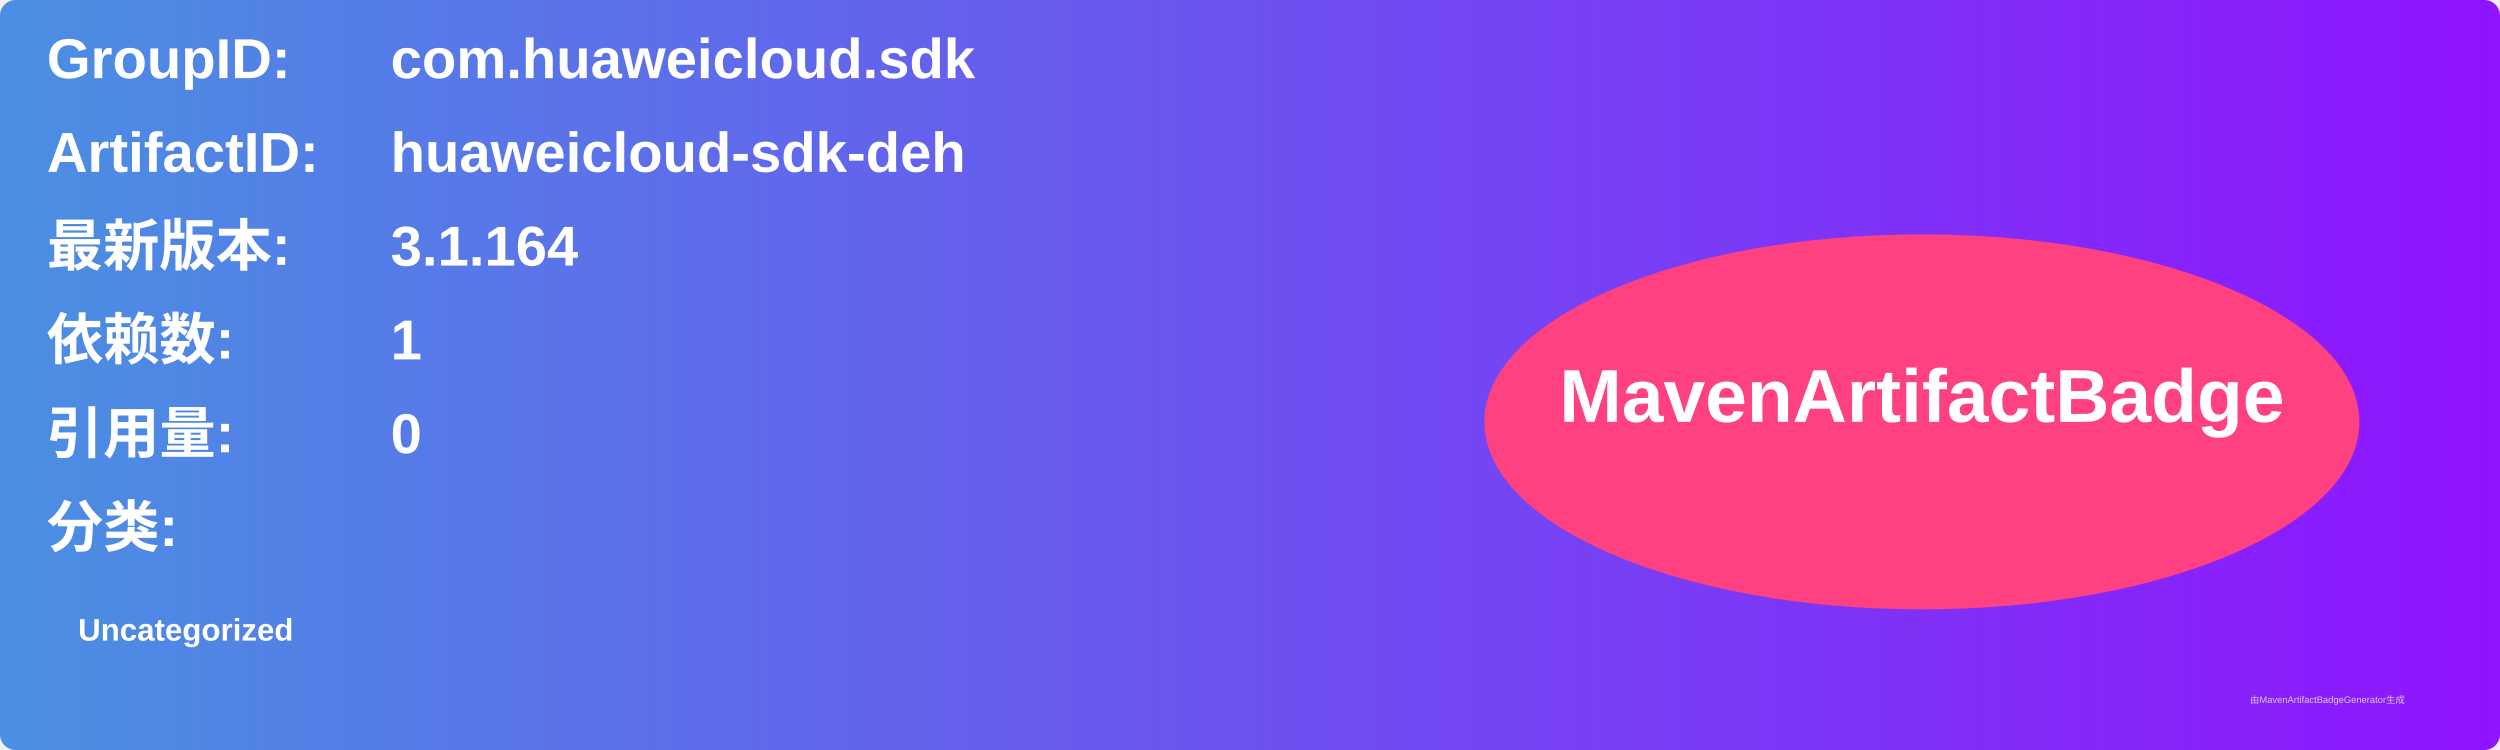
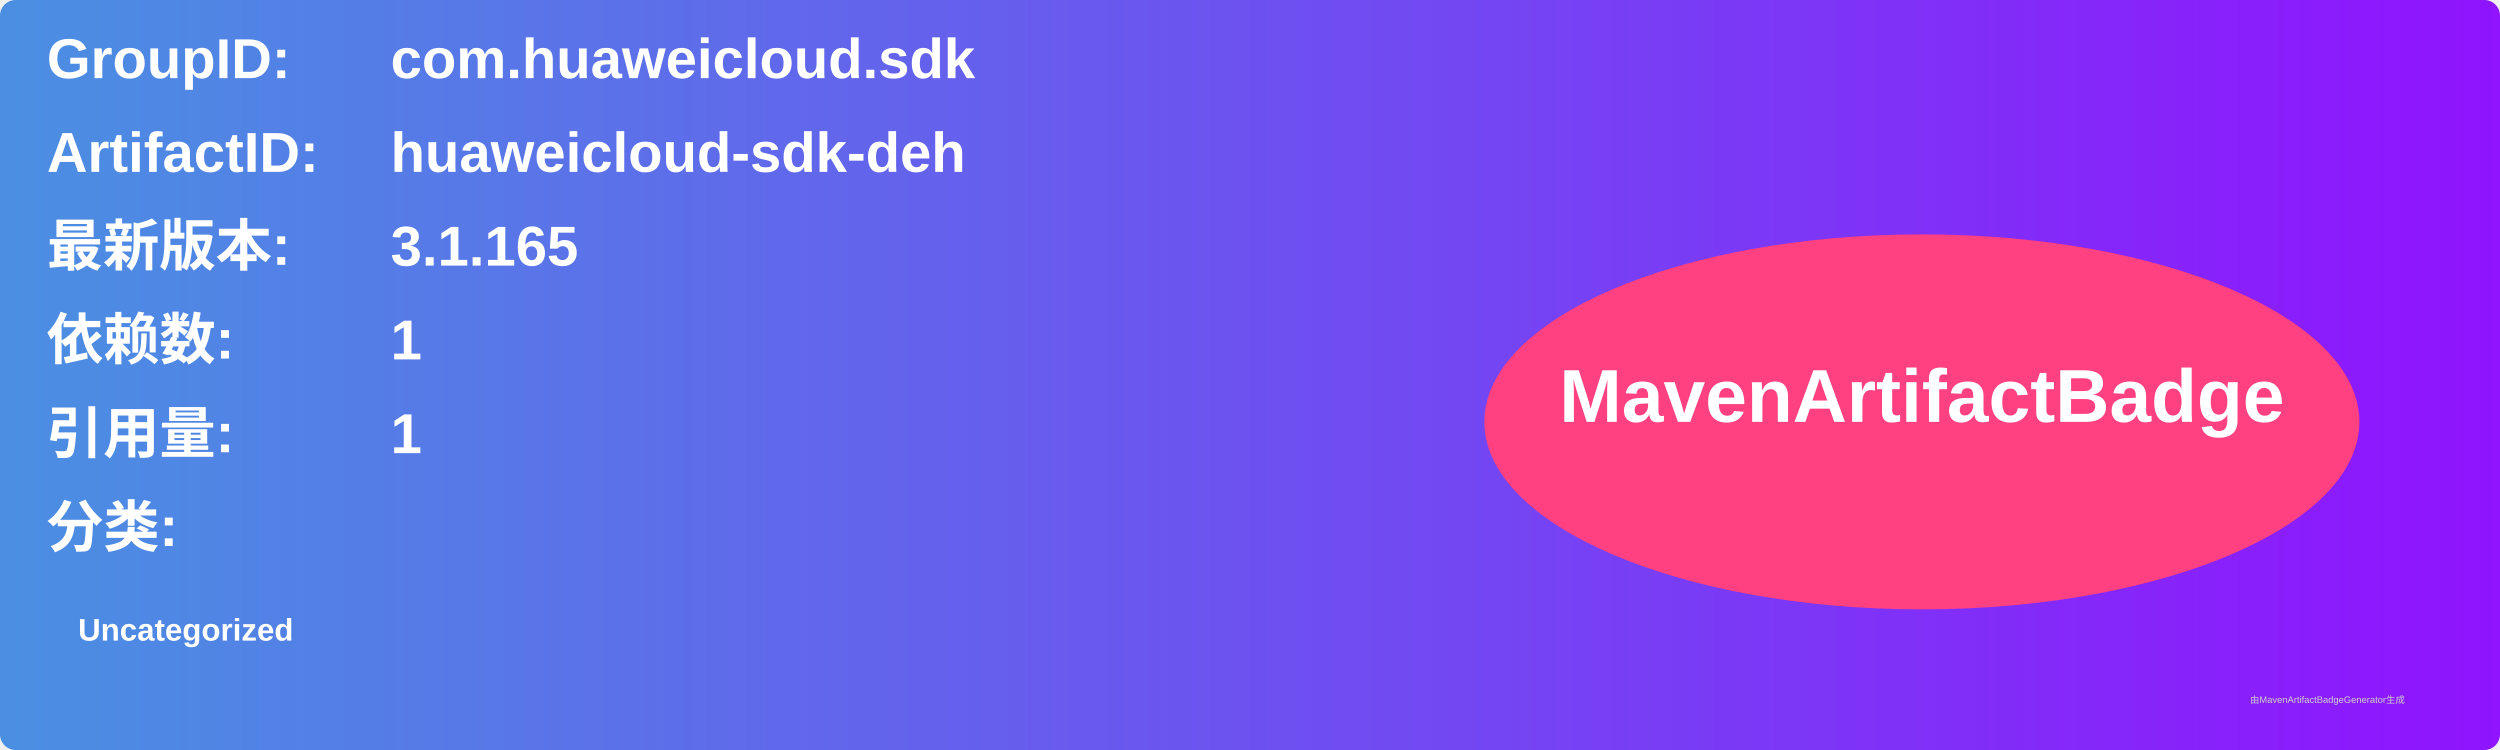
<svg xmlns="http://www.w3.org/2000/svg" width="800" height="240" viewBox="0 0 800 240">
  <linearGradient id="grad" x1="0%" y1="0%" x2="100%" y2="0%">
    <stop offset="0%" stop-color="#4a90e2" />
    <stop offset="100%" stop-color="#9013fe" />
  </linearGradient>
  <rect width="100%" height="100%" rx="5" ry="5" fill="url(#grad)" />
  <g transform="translate(15, 15)">
    <text x="0" y="10" font-family="Arial" font-size="18" fill="white" font-weight="bold" width="260">GroupID:</text>
    <text x="110" y="10" font-family="Arial" font-size="18" fill="white" font-weight="bold" width="460">com.huaweicloud.sdk</text>
    <text x="0" y="40" font-family="Arial" font-size="18" fill="white" font-weight="bold" width="260">ArtifactID:</text>
    <text x="110" y="40" font-family="Arial" font-size="18" fill="white" font-weight="bold" width="460">huaweicloud-sdk-deh</text>
    <text x="0" y="70" font-family="Arial" font-size="18" fill="white" font-weight="bold">最新版本:</text>
    <text x="110" y="70" font-family="Arial" font-size="18" fill="white" font-weight="bold">
-       <tspan font-weight="bold">3.1.164</tspan>
+       <tspan font-weight="bold">3.1.165</tspan>
    </text>
    <text x="0" y="100" font-family="Arial" font-size="18" fill="white" font-weight="bold">依赖数: </text>
    <text x="110" y="100" font-family="Arial" font-size="18" fill="white">
      <tspan font-weight="bold">1</tspan>
    </text>
    <text x="0" y="130" font-family="Arial" font-size="18" fill="white" font-weight="bold">引用量: </text>
    <text x="110" y="130" font-family="Arial" font-size="18" fill="white">
-       <tspan font-weight="bold">0</tspan>
+       <tspan font-weight="bold">1</tspan>
    </text>
    <text x="0" y="160" font-family="Arial" font-size="18" fill="white" font-weight="bold">分类:</text>
    <text x="10" y="190" font-family="Arial" font-size="10" fill="white">
      <tspan font-weight="bold">Uncategorized</tspan>
    </text>
    <ellipse cx="600" cy="120" rx="140" ry="60" fill="#ff4081" />
    <text x="600" y="120" text-anchor="middle" font-family="Arial" font-size="24" fill="white" font-weight="bold">MavenArtifactBadge</text>
  </g>
  <text x="720" y="225" font-family="Arial" font-size="3" fill="#d0d0d0">由MavenArtifactBadgeGenerator生成</text>
</svg>
